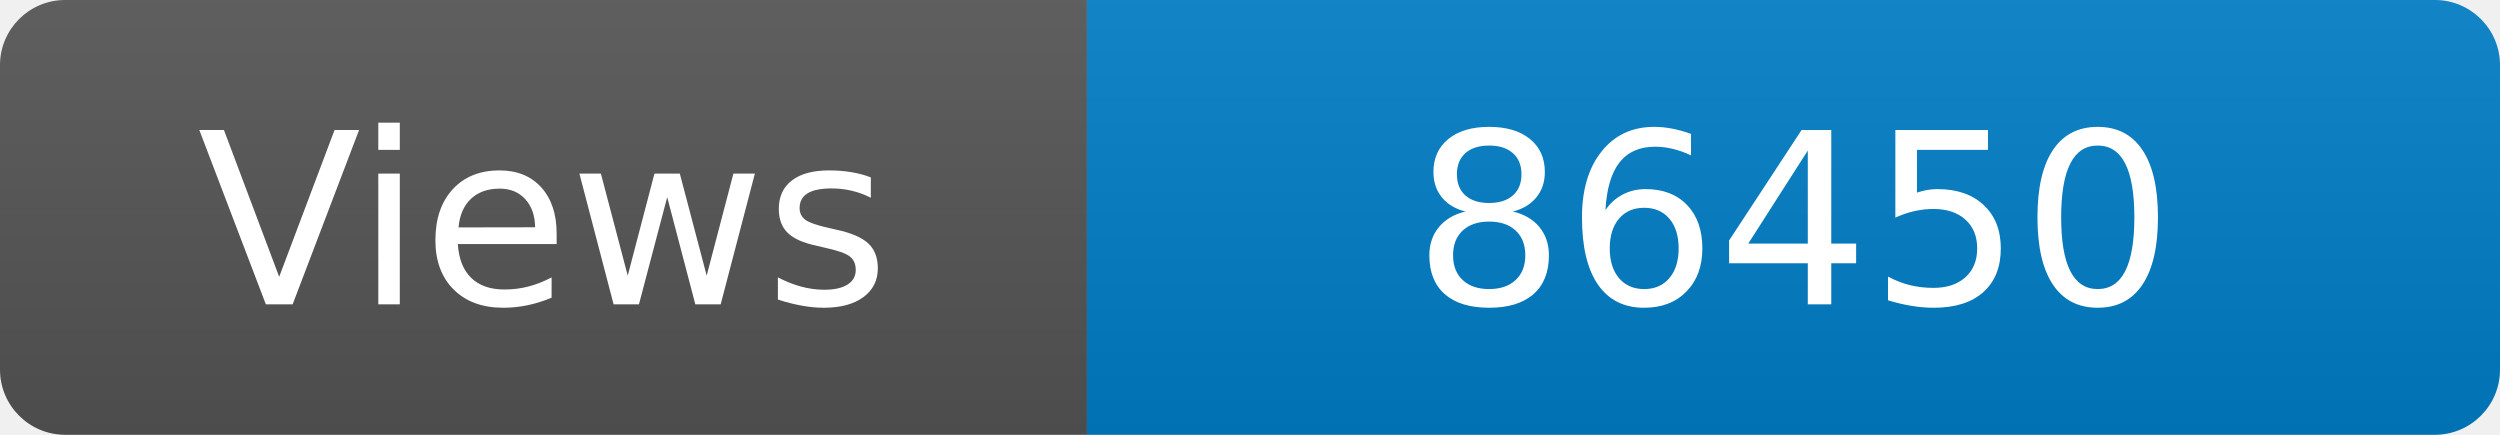
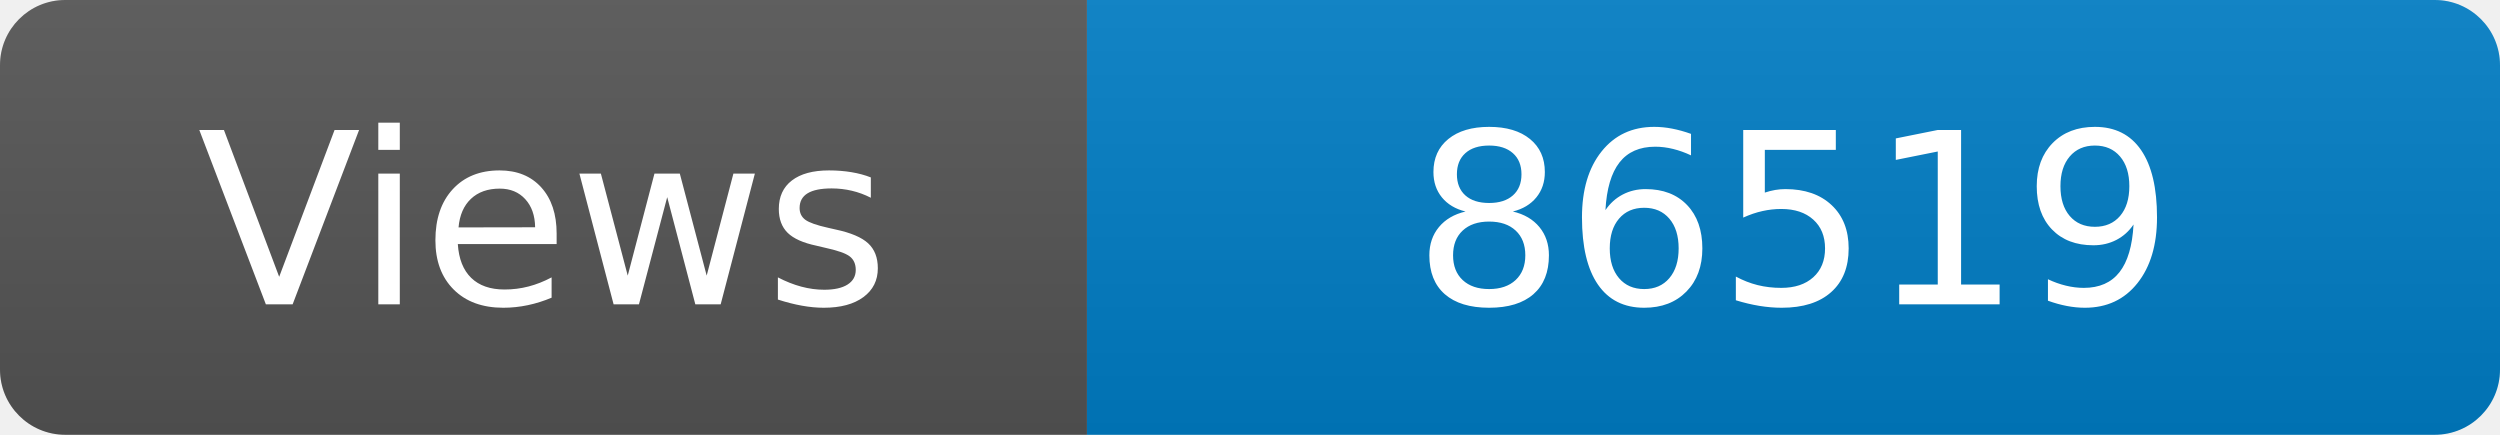
<svg xmlns="http://www.w3.org/2000/svg" width="115" height="20" role="img" aria-label="Maintained?: yes">
  <linearGradient id="s" x2="0" y2="100%">
    <stop offset="0" stop-color="#bbb" stop-opacity=".1" />
    <stop offset="1" stop-opacity=".1" />
  </linearGradient>
  <clipPath id="r">
    <rect width="115" height="20" rx="3" fill="#fff" />
  </clipPath>
  <g clip-path="url(#r)">
    <rect width="50" height="20" fill="#555" />
    <rect x="50" width="160" height="20" fill="#007ec6" />
    <rect width="115" height="20" fill="url(#s)" />
  </g>
  <g fill="#fff" text-anchor="middle" font-family="Verdana,Geneva,DejaVu Sans,sans-serif" font-size="110">
    <text x="250" y="140" transform="scale(.1)" fill="#fff">Views</text>
-     <text x="825" y="140" transform="scale(.1)" fill="#fff">86450</text>
+     <text x="825" y="140" transform="scale(.1)" fill="#fff">86519</text>
  </g>
</svg>
